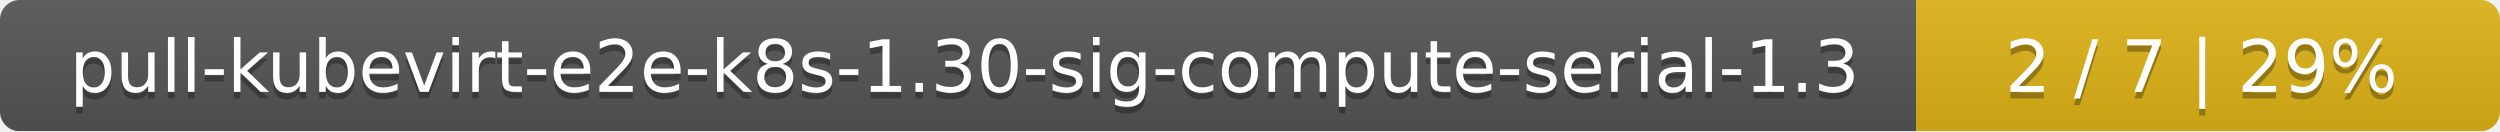
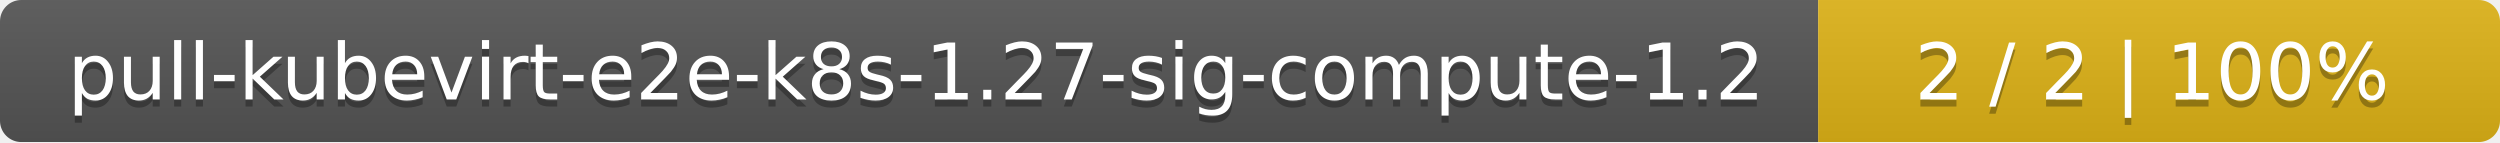
- <svg xmlns="http://www.w3.org/2000/svg" width="381" height="20">
+ <svg xmlns="http://www.w3.org/2000/svg" width="352" height="20">
  <linearGradient id="smooth" x2="0" y2="100%">
    <stop offset="0" stop-color="#bbb" stop-opacity=".1" />
    <stop offset="1" stop-opacity=".1" />
  </linearGradient>
  <mask id="round">
-     <rect width="381" height="20" rx="3" fill="#fff" />
+     <rect width="352" height="20" rx="3" fill="#fff" />
  </mask>
  <g mask="url(#round)">
-     <rect width="292" height="20" fill="#555" />
-     <rect x="292" width="89" height="20" fill="#dfb317" />
-     <rect width="381" height="20" fill="url(#smooth)" />
+     <rect width="256" height="20" fill="#555" />
+     <rect x="256" width="96" height="20" fill="#dfb317" />
+     <rect width="352" height="20" fill="url(#smooth)" />
  </g>
  <g fill="#fff" text-anchor="middle" font-family="DejaVu Sans,Verdana,Geneva,sans-serif" font-size="11">
-     <text x="147" y="15" fill="#010101" fill-opacity=".3">pull-kubevirt-e2e-k8s-1.30-sig-compute-serial-1.3</text>
-     <text x="147" y="14">pull-kubevirt-e2e-k8s-1.30-sig-compute-serial-1.3</text>
-     <text x="335.5" y="15" fill="#010101" fill-opacity=".3">2 / 7    |    29%</text>
-     <text x="335.5" y="14">2 / 7    |    29%</text>
+     <text x="129" y="15" fill="#010101" fill-opacity=".3">pull-kubevirt-e2e-k8s-1.27-sig-compute-1.2</text>
+     <text x="129" y="14">pull-kubevirt-e2e-k8s-1.27-sig-compute-1.2</text>
+     <text x="303" y="15" fill="#010101" fill-opacity=".3">2 / 2    |    100%</text>
+     <text x="303" y="14">2 / 2    |    100%</text>
  </g>
</svg>
